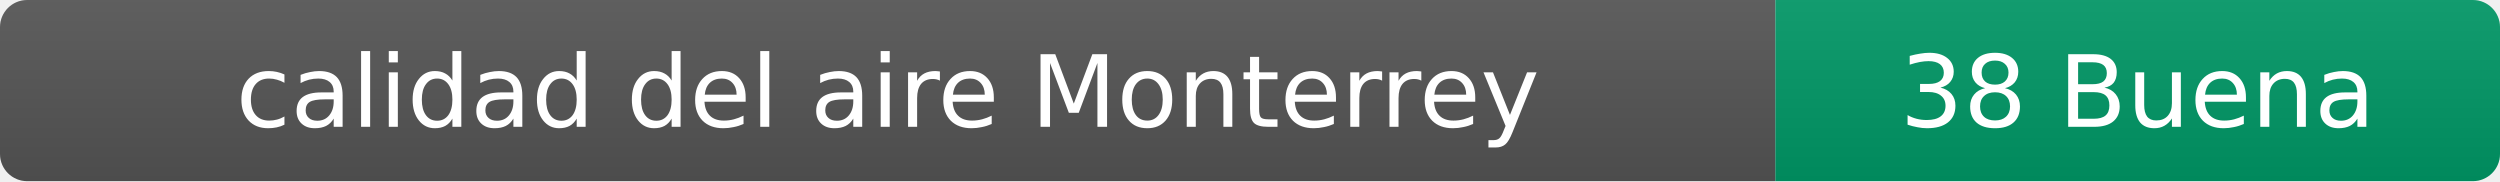
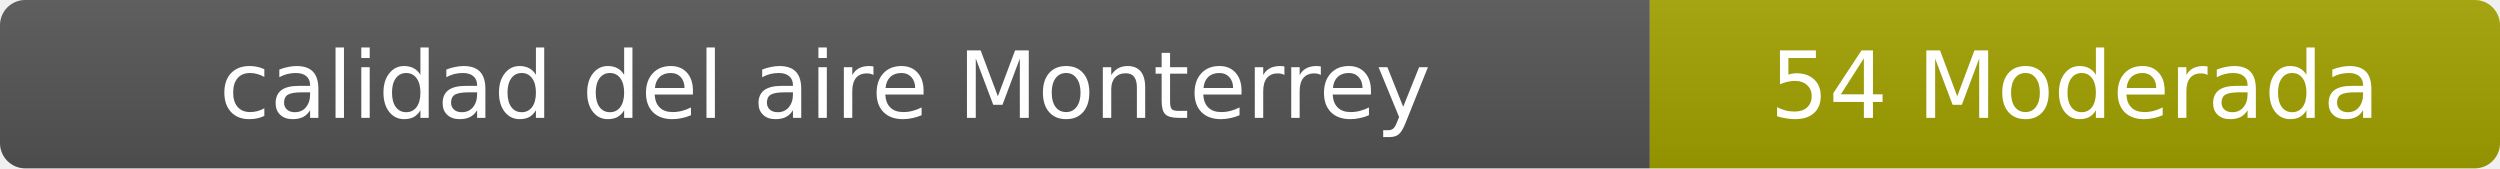
- <svg xmlns="http://www.w3.org/2000/svg" width="276" height="20" role="img" aria-label="calidad del aire: 38 Buena">
+ <svg xmlns="http://www.w3.org/2000/svg" width="297" height="20" role="img" aria-label="calidad del aire: 54 Moderada">
  <linearGradient id="s" x2="0" y2="100%">
    <stop offset="0" stop-color="#bbb" stop-opacity=".1" />
    <stop offset="1" stop-opacity=".1" />
  </linearGradient>
  <clipPath id="r">
-     <rect width="276" height="20" rx="3" fill="#fff" />
+     <rect width="297" height="20" rx="3" fill="#fff" />
  </clipPath>
  <g clip-path="url(#r)">
    <rect width="196" height="20" fill="#555" />
-     <rect x="196" width="80" height="20" fill="#009966" />
-     <rect width="276" height="20" fill="url(#s)" />
+     <rect x="196" width="101" height="20" fill="#a3a300" />
+     <rect width="297" height="20" fill="url(#s)" />
  </g>
  <g fill="#fff" text-anchor="middle" font-family="Verdana,Geneva,DejaVu Sans,sans-serif" font-size="11">
    <text x="98" y="14">calidad del aire Monterrey</text>
-     <text x="236" y="14">38 Buena</text>
+     <text x="246.5" y="14">54 Moderada</text>
  </g>
</svg>
